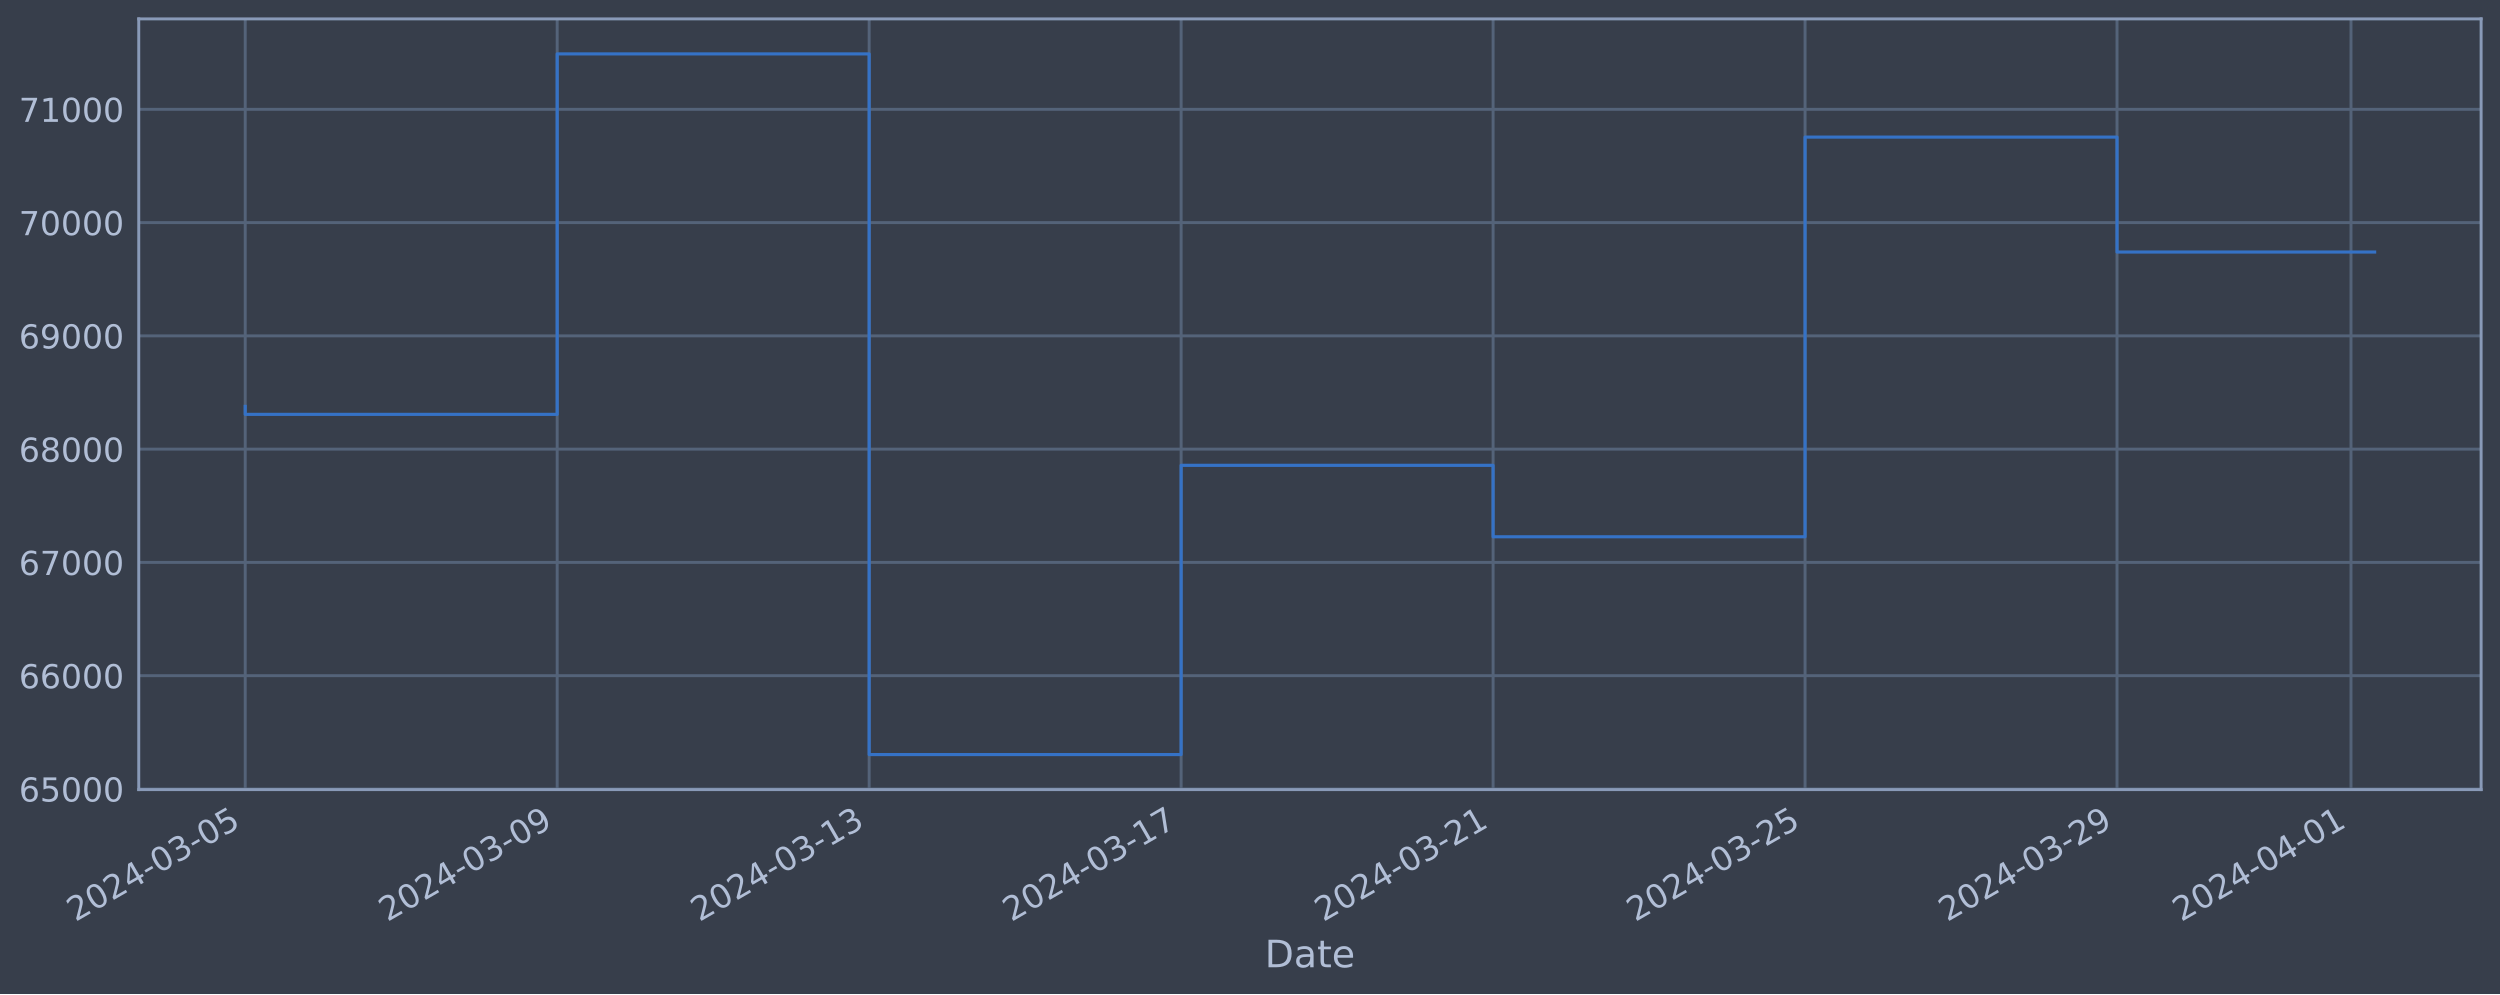
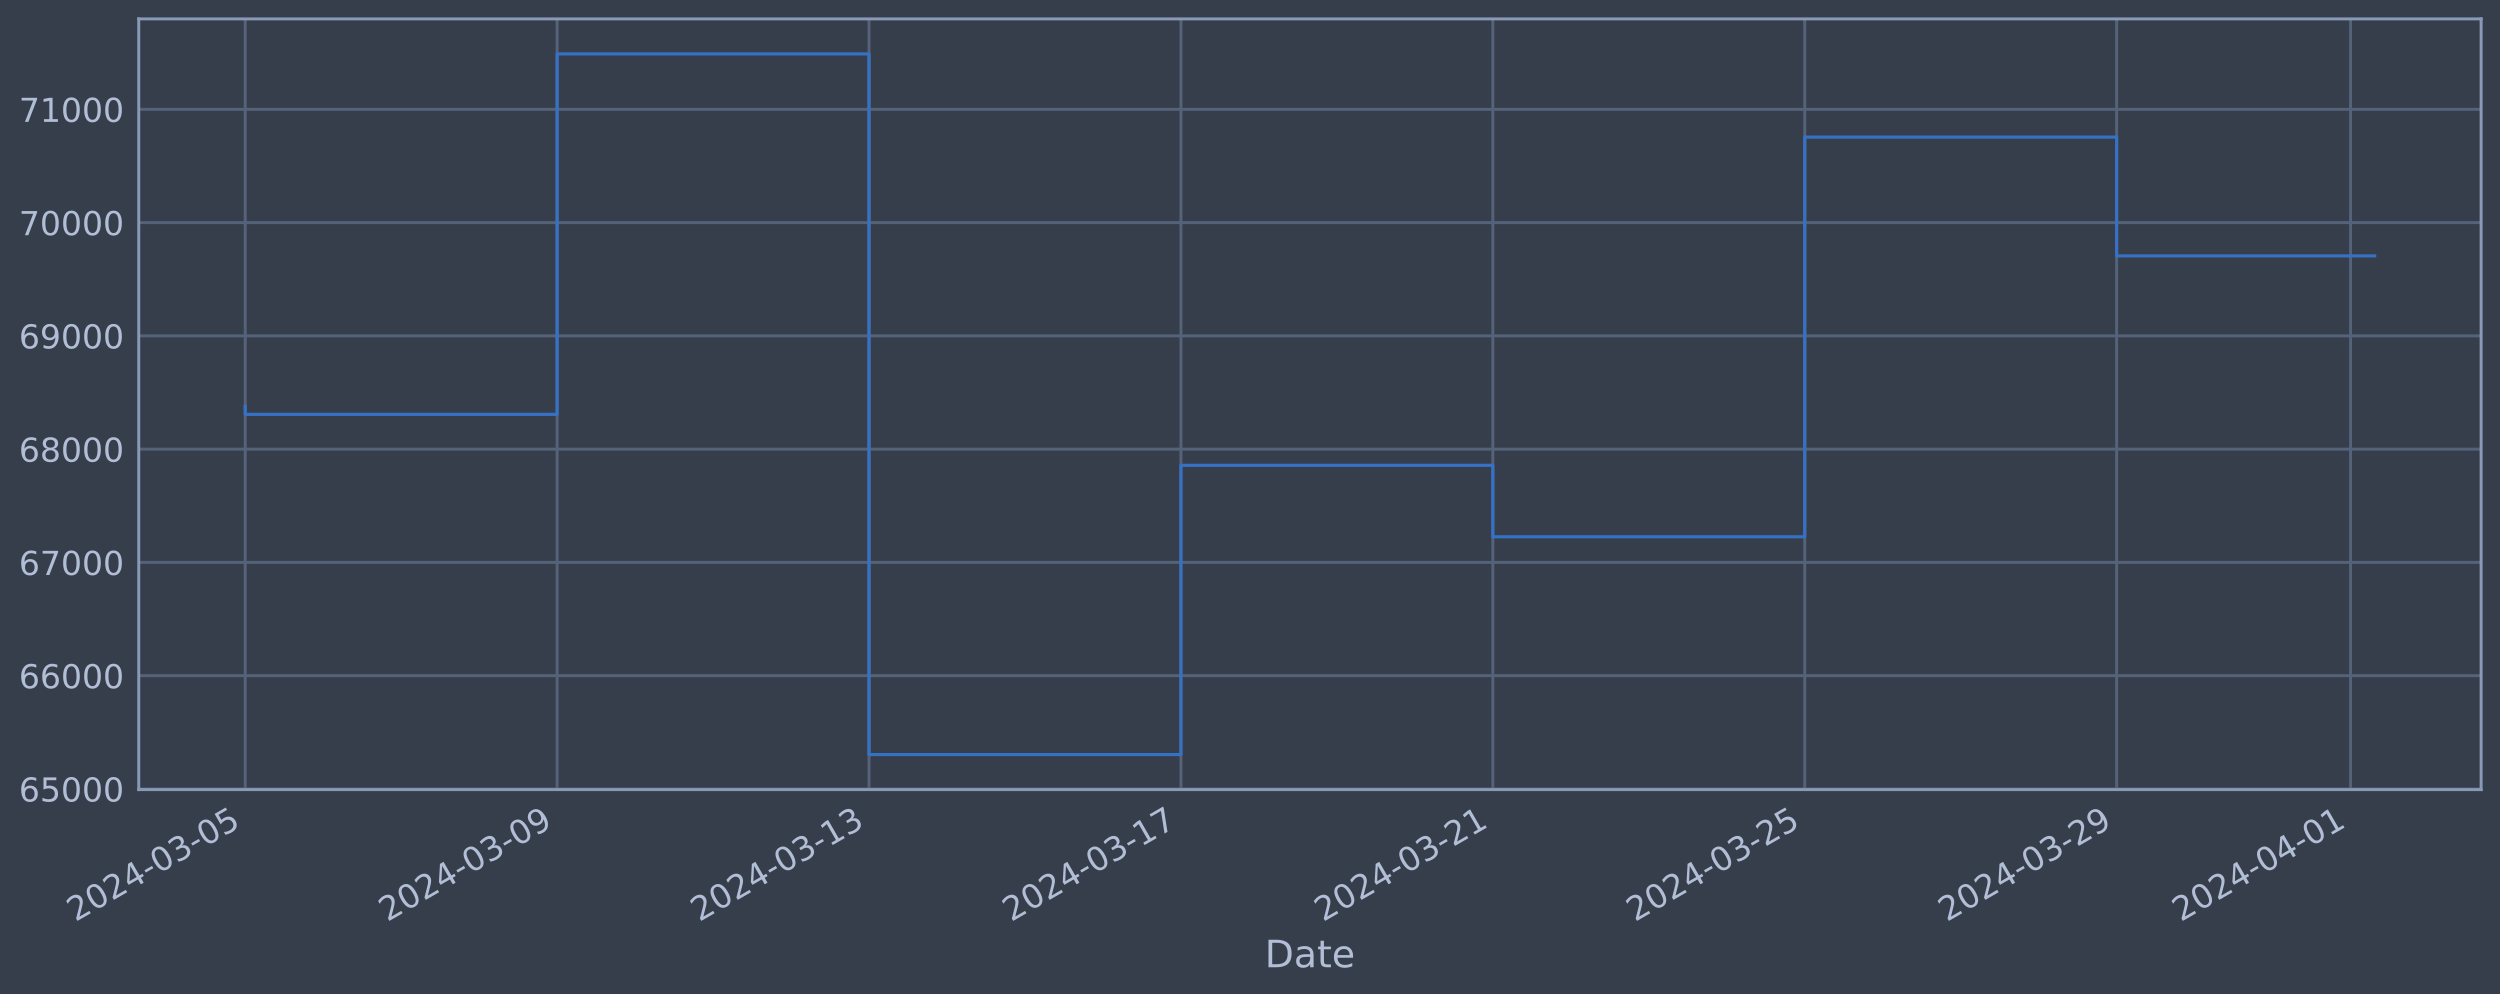
<svg xmlns="http://www.w3.org/2000/svg" xmlns:xlink="http://www.w3.org/1999/xlink" width="952.884pt" height="378.87pt" viewBox="0 0 952.884 378.87" version="1.1">
  <defs>
    <style type="text/css">*{stroke-linejoin: round; stroke-linecap: butt}</style>
  </defs>
  <g id="figure_1">
    <g id="patch_1">
      <path d="M 0 378.87  L 952.884 378.87  L 952.884 0  L 0 0  z " style="fill: #373e4b" />
    </g>
    <g id="axes_1">
      <g id="patch_2">
        <path d="M 52.884 300.96  L 945.684 300.96  L 945.684 7.2  L 52.884 7.2  z " style="fill: #373e4b" />
      </g>
      <g id="matplotlib.axis_1">
        <g id="xtick_1">
          <g id="line2d_1">
-             <path d="M 93.466 300.96  L 93.466 7.2  " clip-path="url(#p70e91fb4e1)" style="fill: none; stroke: #546379; stroke-width: 1.12; stroke-linecap: square" />
+             <path d="M 93.466 300.96  L 93.466 7.2  " clip-path="url(#pf030540477)" style="fill: none; stroke: #546379; stroke-width: 1.12; stroke-linecap: square" />
          </g>
          <g id="line2d_2" />
          <g id="text_1">
            <g style="fill: #b1bed6" transform="translate(28.74006 351.4642) rotate(-30) scale(0.126 -0.126)">
              <defs>
                <path id="DejaVuSans-32" d="M 1228 531  L 3431 531  L 3431 0  L 469 0  L 469 531  Q 828 903 1448 1529  Q 2069 2156 2228 2338  Q 2531 2678 2651 2914  Q 2772 3150 2772 3378  Q 2772 3750 2511 3984  Q 2250 4219 1831 4219  Q 1534 4219 1204 4116  Q 875 4013 500 3803  L 500 4441  Q 881 4594 1212 4672  Q 1544 4750 1819 4750  Q 2544 4750 2975 4387  Q 3406 4025 3406 3419  Q 3406 3131 3298 2873  Q 3191 2616 2906 2266  Q 2828 2175 2409 1742  Q 1991 1309 1228 531  z " transform="scale(0.015625)" />
                <path id="DejaVuSans-30" d="M 2034 4250  Q 1547 4250 1301 3770  Q 1056 3291 1056 2328  Q 1056 1369 1301 889  Q 1547 409 2034 409  Q 2525 409 2770 889  Q 3016 1369 3016 2328  Q 3016 3291 2770 3770  Q 2525 4250 2034 4250  z M 2034 4750  Q 2819 4750 3233 4129  Q 3647 3509 3647 2328  Q 3647 1150 3233 529  Q 2819 -91 2034 -91  Q 1250 -91 836 529  Q 422 1150 422 2328  Q 422 3509 836 4129  Q 1250 4750 2034 4750  z " transform="scale(0.015625)" />
                <path id="DejaVuSans-34" d="M 2419 4116  L 825 1625  L 2419 1625  L 2419 4116  z M 2253 4666  L 3047 4666  L 3047 1625  L 3713 1625  L 3713 1100  L 3047 1100  L 3047 0  L 2419 0  L 2419 1100  L 313 1100  L 313 1709  L 2253 4666  z " transform="scale(0.015625)" />
                <path id="DejaVuSans-2d" d="M 313 2009  L 1997 2009  L 1997 1497  L 313 1497  L 313 2009  z " transform="scale(0.015625)" />
                <path id="DejaVuSans-33" d="M 2597 2516  Q 3050 2419 3304 2112  Q 3559 1806 3559 1356  Q 3559 666 3084 287  Q 2609 -91 1734 -91  Q 1441 -91 1130 -33  Q 819 25 488 141  L 488 750  Q 750 597 1062 519  Q 1375 441 1716 441  Q 2309 441 2620 675  Q 2931 909 2931 1356  Q 2931 1769 2642 2001  Q 2353 2234 1838 2234  L 1294 2234  L 1294 2753  L 1863 2753  Q 2328 2753 2575 2939  Q 2822 3125 2822 3475  Q 2822 3834 2567 4026  Q 2313 4219 1838 4219  Q 1578 4219 1281 4162  Q 984 4106 628 3988  L 628 4550  Q 988 4650 1302 4700  Q 1616 4750 1894 4750  Q 2613 4750 3031 4423  Q 3450 4097 3450 3541  Q 3450 3153 3228 2886  Q 3006 2619 2597 2516  z " transform="scale(0.015625)" />
                <path id="DejaVuSans-35" d="M 691 4666  L 3169 4666  L 3169 4134  L 1269 4134  L 1269 2991  Q 1406 3038 1543 3061  Q 1681 3084 1819 3084  Q 2600 3084 3056 2656  Q 3513 2228 3513 1497  Q 3513 744 3044 326  Q 2575 -91 1722 -91  Q 1428 -91 1123 -41  Q 819 9 494 109  L 494 744  Q 775 591 1075 516  Q 1375 441 1709 441  Q 2250 441 2565 725  Q 2881 1009 2881 1497  Q 2881 1984 2565 2268  Q 2250 2553 1709 2553  Q 1456 2553 1204 2497  Q 953 2441 691 2322  L 691 4666  z " transform="scale(0.015625)" />
              </defs>
              <use xlink:href="#DejaVuSans-32" />
              <use xlink:href="#DejaVuSans-30" x="63.623" />
              <use xlink:href="#DejaVuSans-32" x="127.246" />
              <use xlink:href="#DejaVuSans-34" x="190.869" />
              <use xlink:href="#DejaVuSans-2d" x="254.492" />
              <use xlink:href="#DejaVuSans-30" x="290.576" />
              <use xlink:href="#DejaVuSans-33" x="354.199" />
              <use xlink:href="#DejaVuSans-2d" x="417.822" />
              <use xlink:href="#DejaVuSans-30" x="453.906" />
              <use xlink:href="#DejaVuSans-35" x="517.529" />
            </g>
          </g>
        </g>
        <g id="xtick_2">
          <g id="line2d_3">
-             <path d="M 212.373 300.96  L 212.373 7.2  " clip-path="url(#p70e91fb4e1)" style="fill: none; stroke: #546379; stroke-width: 1.12; stroke-linecap: square" />
+             <path d="M 212.349 300.96  L 212.349 7.2  " clip-path="url(#pf030540477)" style="fill: none; stroke: #546379; stroke-width: 1.12; stroke-linecap: square" />
          </g>
          <g id="line2d_4" />
          <g id="text_2">
-             <g style="fill: #b1bed6" transform="translate(147.6475 351.4642) rotate(-30) scale(0.126 -0.126)">
+             <g style="fill: #b1bed6" transform="translate(147.6233 351.4642) rotate(-30) scale(0.126 -0.126)">
              <defs>
                <path id="DejaVuSans-39" d="M 703 97  L 703 672  Q 941 559 1184 500  Q 1428 441 1663 441  Q 2288 441 2617 861  Q 2947 1281 2994 2138  Q 2813 1869 2534 1725  Q 2256 1581 1919 1581  Q 1219 1581 811 2004  Q 403 2428 403 3163  Q 403 3881 828 4315  Q 1253 4750 1959 4750  Q 2769 4750 3195 4129  Q 3622 3509 3622 2328  Q 3622 1225 3098 567  Q 2575 -91 1691 -91  Q 1453 -91 1209 -44  Q 966 3 703 97  z M 1959 2075  Q 2384 2075 2632 2365  Q 2881 2656 2881 3163  Q 2881 3666 2632 3958  Q 2384 4250 1959 4250  Q 1534 4250 1286 3958  Q 1038 3666 1038 3163  Q 1038 2656 1286 2365  Q 1534 2075 1959 2075  z " transform="scale(0.015625)" />
              </defs>
              <use xlink:href="#DejaVuSans-32" />
              <use xlink:href="#DejaVuSans-30" x="63.623" />
              <use xlink:href="#DejaVuSans-32" x="127.246" />
              <use xlink:href="#DejaVuSans-34" x="190.869" />
              <use xlink:href="#DejaVuSans-2d" x="254.492" />
              <use xlink:href="#DejaVuSans-30" x="290.576" />
              <use xlink:href="#DejaVuSans-33" x="354.199" />
              <use xlink:href="#DejaVuSans-2d" x="417.822" />
              <use xlink:href="#DejaVuSans-30" x="453.906" />
              <use xlink:href="#DejaVuSans-39" x="517.529" />
            </g>
          </g>
        </g>
        <g id="xtick_3">
          <g id="line2d_5">
-             <path d="M 331.28 300.96  L 331.28 7.2  " clip-path="url(#p70e91fb4e1)" style="fill: none; stroke: #546379; stroke-width: 1.12; stroke-linecap: square" />
+             <path d="M 331.232 300.96  L 331.232 7.2  " clip-path="url(#pf030540477)" style="fill: none; stroke: #546379; stroke-width: 1.12; stroke-linecap: square" />
          </g>
          <g id="line2d_6" />
          <g id="text_3">
-             <g style="fill: #b1bed6" transform="translate(266.5549 351.4642) rotate(-30) scale(0.126 -0.126)">
+             <g style="fill: #b1bed6" transform="translate(266.5065 351.4642) rotate(-30) scale(0.126 -0.126)">
              <defs>
                <path id="DejaVuSans-31" d="M 794 531  L 1825 531  L 1825 4091  L 703 3866  L 703 4441  L 1819 4666  L 2450 4666  L 2450 531  L 3481 531  L 3481 0  L 794 0  L 794 531  z " transform="scale(0.015625)" />
              </defs>
              <use xlink:href="#DejaVuSans-32" />
              <use xlink:href="#DejaVuSans-30" x="63.623" />
              <use xlink:href="#DejaVuSans-32" x="127.246" />
              <use xlink:href="#DejaVuSans-34" x="190.869" />
              <use xlink:href="#DejaVuSans-2d" x="254.492" />
              <use xlink:href="#DejaVuSans-30" x="290.576" />
              <use xlink:href="#DejaVuSans-33" x="354.199" />
              <use xlink:href="#DejaVuSans-2d" x="417.822" />
              <use xlink:href="#DejaVuSans-31" x="453.906" />
              <use xlink:href="#DejaVuSans-33" x="517.529" />
            </g>
          </g>
        </g>
        <g id="xtick_4">
          <g id="line2d_7">
-             <path d="M 450.188 300.96  L 450.188 7.2  " clip-path="url(#p70e91fb4e1)" style="fill: none; stroke: #546379; stroke-width: 1.12; stroke-linecap: square" />
+             <path d="M 450.115 300.96  L 450.115 7.2  " clip-path="url(#pf030540477)" style="fill: none; stroke: #546379; stroke-width: 1.12; stroke-linecap: square" />
          </g>
          <g id="line2d_8" />
          <g id="text_4">
-             <g style="fill: #b1bed6" transform="translate(385.4623 351.4642) rotate(-30) scale(0.126 -0.126)">
+             <g style="fill: #b1bed6" transform="translate(385.3897 351.4642) rotate(-30) scale(0.126 -0.126)">
              <defs>
                <path id="DejaVuSans-37" d="M 525 4666  L 3525 4666  L 3525 4397  L 1831 0  L 1172 0  L 2766 4134  L 525 4134  L 525 4666  z " transform="scale(0.015625)" />
              </defs>
              <use xlink:href="#DejaVuSans-32" />
              <use xlink:href="#DejaVuSans-30" x="63.623" />
              <use xlink:href="#DejaVuSans-32" x="127.246" />
              <use xlink:href="#DejaVuSans-34" x="190.869" />
              <use xlink:href="#DejaVuSans-2d" x="254.492" />
              <use xlink:href="#DejaVuSans-30" x="290.576" />
              <use xlink:href="#DejaVuSans-33" x="354.199" />
              <use xlink:href="#DejaVuSans-2d" x="417.822" />
              <use xlink:href="#DejaVuSans-31" x="453.906" />
              <use xlink:href="#DejaVuSans-37" x="517.529" />
            </g>
          </g>
        </g>
        <g id="xtick_5">
          <g id="line2d_9">
-             <path d="M 569.095 300.96  L 569.095 7.2  " clip-path="url(#p70e91fb4e1)" style="fill: none; stroke: #546379; stroke-width: 1.12; stroke-linecap: square" />
+             <path d="M 568.998 300.96  L 568.998 7.2  " clip-path="url(#pf030540477)" style="fill: none; stroke: #546379; stroke-width: 1.12; stroke-linecap: square" />
          </g>
          <g id="line2d_10" />
          <g id="text_5">
-             <g style="fill: #b1bed6" transform="translate(504.3697 351.4642) rotate(-30) scale(0.126 -0.126)">
+             <g style="fill: #b1bed6" transform="translate(504.273 351.4642) rotate(-30) scale(0.126 -0.126)">
              <use xlink:href="#DejaVuSans-32" />
              <use xlink:href="#DejaVuSans-30" x="63.623" />
              <use xlink:href="#DejaVuSans-32" x="127.246" />
              <use xlink:href="#DejaVuSans-34" x="190.869" />
              <use xlink:href="#DejaVuSans-2d" x="254.492" />
              <use xlink:href="#DejaVuSans-30" x="290.576" />
              <use xlink:href="#DejaVuSans-33" x="354.199" />
              <use xlink:href="#DejaVuSans-2d" x="417.822" />
              <use xlink:href="#DejaVuSans-32" x="453.906" />
              <use xlink:href="#DejaVuSans-31" x="517.529" />
            </g>
          </g>
        </g>
        <g id="xtick_6">
          <g id="line2d_11">
-             <path d="M 688.003 300.96  L 688.003 7.2  " clip-path="url(#p70e91fb4e1)" style="fill: none; stroke: #546379; stroke-width: 1.12; stroke-linecap: square" />
+             <path d="M 687.882 300.96  L 687.882 7.2  " clip-path="url(#pf030540477)" style="fill: none; stroke: #546379; stroke-width: 1.12; stroke-linecap: square" />
          </g>
          <g id="line2d_12" />
          <g id="text_6">
-             <g style="fill: #b1bed6" transform="translate(623.2771 351.4642) rotate(-30) scale(0.126 -0.126)">
+             <g style="fill: #b1bed6" transform="translate(623.1562 351.4642) rotate(-30) scale(0.126 -0.126)">
              <use xlink:href="#DejaVuSans-32" />
              <use xlink:href="#DejaVuSans-30" x="63.623" />
              <use xlink:href="#DejaVuSans-32" x="127.246" />
              <use xlink:href="#DejaVuSans-34" x="190.869" />
              <use xlink:href="#DejaVuSans-2d" x="254.492" />
              <use xlink:href="#DejaVuSans-30" x="290.576" />
              <use xlink:href="#DejaVuSans-33" x="354.199" />
              <use xlink:href="#DejaVuSans-2d" x="417.822" />
              <use xlink:href="#DejaVuSans-32" x="453.906" />
              <use xlink:href="#DejaVuSans-35" x="517.529" />
            </g>
          </g>
        </g>
        <g id="xtick_7">
          <g id="line2d_13">
-             <path d="M 806.91 300.96  L 806.91 7.2  " clip-path="url(#p70e91fb4e1)" style="fill: none; stroke: #546379; stroke-width: 1.12; stroke-linecap: square" />
+             <path d="M 806.765 300.96  L 806.765 7.2  " clip-path="url(#pf030540477)" style="fill: none; stroke: #546379; stroke-width: 1.12; stroke-linecap: square" />
          </g>
          <g id="line2d_14" />
          <g id="text_7">
-             <g style="fill: #b1bed6" transform="translate(742.1846 351.4642) rotate(-30) scale(0.126 -0.126)">
+             <g style="fill: #b1bed6" transform="translate(742.0394 351.4642) rotate(-30) scale(0.126 -0.126)">
              <use xlink:href="#DejaVuSans-32" />
              <use xlink:href="#DejaVuSans-30" x="63.623" />
              <use xlink:href="#DejaVuSans-32" x="127.246" />
              <use xlink:href="#DejaVuSans-34" x="190.869" />
              <use xlink:href="#DejaVuSans-2d" x="254.492" />
              <use xlink:href="#DejaVuSans-30" x="290.576" />
              <use xlink:href="#DejaVuSans-33" x="354.199" />
              <use xlink:href="#DejaVuSans-2d" x="417.822" />
              <use xlink:href="#DejaVuSans-32" x="453.906" />
              <use xlink:href="#DejaVuSans-39" x="517.529" />
            </g>
          </g>
        </g>
        <g id="xtick_8">
          <g id="line2d_15">
-             <path d="M 896.091 300.96  L 896.091 7.2  " clip-path="url(#p70e91fb4e1)" style="fill: none; stroke: #546379; stroke-width: 1.12; stroke-linecap: square" />
+             <path d="M 895.927 300.96  L 895.927 7.2  " clip-path="url(#pf030540477)" style="fill: none; stroke: #546379; stroke-width: 1.12; stroke-linecap: square" />
          </g>
          <g id="line2d_16" />
          <g id="text_8">
-             <g style="fill: #b1bed6" transform="translate(831.3651 351.4642) rotate(-30) scale(0.126 -0.126)">
+             <g style="fill: #b1bed6" transform="translate(831.2018 351.4642) rotate(-30) scale(0.126 -0.126)">
              <use xlink:href="#DejaVuSans-32" />
              <use xlink:href="#DejaVuSans-30" x="63.623" />
              <use xlink:href="#DejaVuSans-32" x="127.246" />
              <use xlink:href="#DejaVuSans-34" x="190.869" />
              <use xlink:href="#DejaVuSans-2d" x="254.492" />
              <use xlink:href="#DejaVuSans-30" x="290.576" />
              <use xlink:href="#DejaVuSans-34" x="354.199" />
              <use xlink:href="#DejaVuSans-2d" x="417.822" />
              <use xlink:href="#DejaVuSans-30" x="453.906" />
              <use xlink:href="#DejaVuSans-31" x="517.529" />
            </g>
          </g>
        </g>
        <g id="text_9">
          <g style="fill: #b1bed6" transform="translate(482.0746 368.6753) scale(0.144 -0.144)">
            <defs>
              <path id="DejaVuSans-44" d="M 1259 4147  L 1259 519  L 2022 519  Q 2988 519 3436 956  Q 3884 1394 3884 2338  Q 3884 3275 3436 3711  Q 2988 4147 2022 4147  L 1259 4147  z M 628 4666  L 1925 4666  Q 3281 4666 3915 4102  Q 4550 3538 4550 2338  Q 4550 1131 3912 565  Q 3275 0 1925 0  L 628 0  L 628 4666  z " transform="scale(0.015625)" />
              <path id="DejaVuSans-61" d="M 2194 1759  Q 1497 1759 1228 1600  Q 959 1441 959 1056  Q 959 750 1161 570  Q 1363 391 1709 391  Q 2188 391 2477 730  Q 2766 1069 2766 1631  L 2766 1759  L 2194 1759  z M 3341 1997  L 3341 0  L 2766 0  L 2766 531  Q 2569 213 2275 61  Q 1981 -91 1556 -91  Q 1019 -91 701 211  Q 384 513 384 1019  Q 384 1609 779 1909  Q 1175 2209 1959 2209  L 2766 2209  L 2766 2266  Q 2766 2663 2505 2880  Q 2244 3097 1772 3097  Q 1472 3097 1187 3025  Q 903 2953 641 2809  L 641 3341  Q 956 3463 1253 3523  Q 1550 3584 1831 3584  Q 2591 3584 2966 3190  Q 3341 2797 3341 1997  z " transform="scale(0.015625)" />
              <path id="DejaVuSans-74" d="M 1172 4494  L 1172 3500  L 2356 3500  L 2356 3053  L 1172 3053  L 1172 1153  Q 1172 725 1289 603  Q 1406 481 1766 481  L 2356 481  L 2356 0  L 1766 0  Q 1100 0 847 248  Q 594 497 594 1153  L 594 3053  L 172 3053  L 172 3500  L 594 3500  L 594 4494  L 1172 4494  z " transform="scale(0.015625)" />
              <path id="DejaVuSans-65" d="M 3597 1894  L 3597 1613  L 953 1613  Q 991 1019 1311 708  Q 1631 397 2203 397  Q 2534 397 2845 478  Q 3156 559 3463 722  L 3463 178  Q 3153 47 2828 -22  Q 2503 -91 2169 -91  Q 1331 -91 842 396  Q 353 884 353 1716  Q 353 2575 817 3079  Q 1281 3584 2069 3584  Q 2775 3584 3186 3129  Q 3597 2675 3597 1894  z M 3022 2063  Q 3016 2534 2758 2815  Q 2500 3097 2075 3097  Q 1594 3097 1305 2825  Q 1016 2553 972 2059  L 3022 2063  z " transform="scale(0.015625)" />
            </defs>
            <use xlink:href="#DejaVuSans-44" />
            <use xlink:href="#DejaVuSans-61" x="77.002" />
            <use xlink:href="#DejaVuSans-74" x="138.281" />
            <use xlink:href="#DejaVuSans-65" x="177.49" />
          </g>
        </g>
      </g>
      <g id="matplotlib.axis_2">
        <g id="ytick_1">
          <g id="line2d_17">
-             <path d="M 52.884 300.718  L 945.684 300.718  " clip-path="url(#p70e91fb4e1)" style="fill: none; stroke: #546379; stroke-width: 1.12; stroke-linecap: square" />
+             <path d="M 52.884 300.718  L 945.684 300.718  " clip-path="url(#pf030540477)" style="fill: none; stroke: #546379; stroke-width: 1.12; stroke-linecap: square" />
          </g>
          <g id="line2d_18" />
          <g id="text_10">
            <g style="fill: #b1bed6" transform="translate(7.2 305.5049) scale(0.126 -0.126)">
              <defs>
                <path id="DejaVuSans-36" d="M 2113 2584  Q 1688 2584 1439 2293  Q 1191 2003 1191 1497  Q 1191 994 1439 701  Q 1688 409 2113 409  Q 2538 409 2786 701  Q 3034 994 3034 1497  Q 3034 2003 2786 2293  Q 2538 2584 2113 2584  z M 3366 4563  L 3366 3988  Q 3128 4100 2886 4159  Q 2644 4219 2406 4219  Q 1781 4219 1451 3797  Q 1122 3375 1075 2522  Q 1259 2794 1537 2939  Q 1816 3084 2150 3084  Q 2853 3084 3261 2657  Q 3669 2231 3669 1497  Q 3669 778 3244 343  Q 2819 -91 2113 -91  Q 1303 -91 875 529  Q 447 1150 447 2328  Q 447 3434 972 4092  Q 1497 4750 2381 4750  Q 2619 4750 2861 4703  Q 3103 4656 3366 4563  z " transform="scale(0.015625)" />
              </defs>
              <use xlink:href="#DejaVuSans-36" />
              <use xlink:href="#DejaVuSans-35" x="63.623" />
              <use xlink:href="#DejaVuSans-30" x="127.246" />
              <use xlink:href="#DejaVuSans-30" x="190.869" />
              <use xlink:href="#DejaVuSans-30" x="254.492" />
            </g>
          </g>
        </g>
        <g id="ytick_2">
          <g id="line2d_19">
-             <path d="M 52.884 257.544  L 945.684 257.544  " clip-path="url(#p70e91fb4e1)" style="fill: none; stroke: #546379; stroke-width: 1.12; stroke-linecap: square" />
+             <path d="M 52.884 257.544  L 945.684 257.544  " clip-path="url(#pf030540477)" style="fill: none; stroke: #546379; stroke-width: 1.12; stroke-linecap: square" />
          </g>
          <g id="line2d_20" />
          <g id="text_11">
            <g style="fill: #b1bed6" transform="translate(7.2 262.331) scale(0.126 -0.126)">
              <use xlink:href="#DejaVuSans-36" />
              <use xlink:href="#DejaVuSans-36" x="63.623" />
              <use xlink:href="#DejaVuSans-30" x="127.246" />
              <use xlink:href="#DejaVuSans-30" x="190.869" />
              <use xlink:href="#DejaVuSans-30" x="254.492" />
            </g>
          </g>
        </g>
        <g id="ytick_3">
          <g id="line2d_21">
-             <path d="M 52.884 214.37  L 945.684 214.37  " clip-path="url(#p70e91fb4e1)" style="fill: none; stroke: #546379; stroke-width: 1.12; stroke-linecap: square" />
+             <path d="M 52.884 214.37  L 945.684 214.37  " clip-path="url(#pf030540477)" style="fill: none; stroke: #546379; stroke-width: 1.12; stroke-linecap: square" />
          </g>
          <g id="line2d_22" />
          <g id="text_12">
            <g style="fill: #b1bed6" transform="translate(7.2 219.157) scale(0.126 -0.126)">
              <use xlink:href="#DejaVuSans-36" />
              <use xlink:href="#DejaVuSans-37" x="63.623" />
              <use xlink:href="#DejaVuSans-30" x="127.246" />
              <use xlink:href="#DejaVuSans-30" x="190.869" />
              <use xlink:href="#DejaVuSans-30" x="254.492" />
            </g>
          </g>
        </g>
        <g id="ytick_4">
          <g id="line2d_23">
-             <path d="M 52.884 171.196  L 945.684 171.196  " clip-path="url(#p70e91fb4e1)" style="fill: none; stroke: #546379; stroke-width: 1.12; stroke-linecap: square" />
+             <path d="M 52.884 171.196  L 945.684 171.196  " clip-path="url(#pf030540477)" style="fill: none; stroke: #546379; stroke-width: 1.12; stroke-linecap: square" />
          </g>
          <g id="line2d_24" />
          <g id="text_13">
            <g style="fill: #b1bed6" transform="translate(7.2 175.9831) scale(0.126 -0.126)">
              <defs>
                <path id="DejaVuSans-38" d="M 2034 2216  Q 1584 2216 1326 1975  Q 1069 1734 1069 1313  Q 1069 891 1326 650  Q 1584 409 2034 409  Q 2484 409 2743 651  Q 3003 894 3003 1313  Q 3003 1734 2745 1975  Q 2488 2216 2034 2216  z M 1403 2484  Q 997 2584 770 2862  Q 544 3141 544 3541  Q 544 4100 942 4425  Q 1341 4750 2034 4750  Q 2731 4750 3128 4425  Q 3525 4100 3525 3541  Q 3525 3141 3298 2862  Q 3072 2584 2669 2484  Q 3125 2378 3379 2068  Q 3634 1759 3634 1313  Q 3634 634 3220 271  Q 2806 -91 2034 -91  Q 1263 -91 848 271  Q 434 634 434 1313  Q 434 1759 690 2068  Q 947 2378 1403 2484  z M 1172 3481  Q 1172 3119 1398 2916  Q 1625 2713 2034 2713  Q 2441 2713 2670 2916  Q 2900 3119 2900 3481  Q 2900 3844 2670 4047  Q 2441 4250 2034 4250  Q 1625 4250 1398 4047  Q 1172 3844 1172 3481  z " transform="scale(0.015625)" />
              </defs>
              <use xlink:href="#DejaVuSans-36" />
              <use xlink:href="#DejaVuSans-38" x="63.623" />
              <use xlink:href="#DejaVuSans-30" x="127.246" />
              <use xlink:href="#DejaVuSans-30" x="190.869" />
              <use xlink:href="#DejaVuSans-30" x="254.492" />
            </g>
          </g>
        </g>
        <g id="ytick_5">
          <g id="line2d_25">
-             <path d="M 52.884 128.022  L 945.684 128.022  " clip-path="url(#p70e91fb4e1)" style="fill: none; stroke: #546379; stroke-width: 1.12; stroke-linecap: square" />
+             <path d="M 52.884 128.022  L 945.684 128.022  " clip-path="url(#pf030540477)" style="fill: none; stroke: #546379; stroke-width: 1.12; stroke-linecap: square" />
          </g>
          <g id="line2d_26" />
          <g id="text_14">
            <g style="fill: #b1bed6" transform="translate(7.2 132.8092) scale(0.126 -0.126)">
              <use xlink:href="#DejaVuSans-36" />
              <use xlink:href="#DejaVuSans-39" x="63.623" />
              <use xlink:href="#DejaVuSans-30" x="127.246" />
              <use xlink:href="#DejaVuSans-30" x="190.869" />
              <use xlink:href="#DejaVuSans-30" x="254.492" />
            </g>
          </g>
        </g>
        <g id="ytick_6">
          <g id="line2d_27">
-             <path d="M 52.884 84.848  L 945.684 84.848  " clip-path="url(#p70e91fb4e1)" style="fill: none; stroke: #546379; stroke-width: 1.12; stroke-linecap: square" />
+             <path d="M 52.884 84.848  L 945.684 84.848  " clip-path="url(#pf030540477)" style="fill: none; stroke: #546379; stroke-width: 1.12; stroke-linecap: square" />
          </g>
          <g id="line2d_28" />
          <g id="text_15">
            <g style="fill: #b1bed6" transform="translate(7.2 89.63523) scale(0.126 -0.126)">
              <use xlink:href="#DejaVuSans-37" />
              <use xlink:href="#DejaVuSans-30" x="63.623" />
              <use xlink:href="#DejaVuSans-30" x="127.246" />
              <use xlink:href="#DejaVuSans-30" x="190.869" />
              <use xlink:href="#DejaVuSans-30" x="254.492" />
            </g>
          </g>
        </g>
        <g id="ytick_7">
          <g id="line2d_29">
-             <path d="M 52.884 41.674  L 945.684 41.674  " clip-path="url(#p70e91fb4e1)" style="fill: none; stroke: #546379; stroke-width: 1.12; stroke-linecap: square" />
+             <path d="M 52.884 41.674  L 945.684 41.674  " clip-path="url(#pf030540477)" style="fill: none; stroke: #546379; stroke-width: 1.12; stroke-linecap: square" />
          </g>
          <g id="line2d_30" />
          <g id="text_16">
            <g style="fill: #b1bed6" transform="translate(7.2 46.4613) scale(0.126 -0.126)">
              <use xlink:href="#DejaVuSans-37" />
              <use xlink:href="#DejaVuSans-31" x="63.623" />
              <use xlink:href="#DejaVuSans-30" x="127.246" />
              <use xlink:href="#DejaVuSans-30" x="190.869" />
              <use xlink:href="#DejaVuSans-30" x="254.492" />
            </g>
          </g>
        </g>
      </g>
      <g id="line2d_31">
-         <path d="M 93.466 154.891  L 93.466 157.946  L 212.373 157.946  L 212.373 20.553  L 331.28 20.553  L 331.28 287.607  L 450.188 287.607  L 450.188 177.362  L 569.095 177.362  L 569.095 204.598  L 688.003 204.598  L 688.003 52.265  L 806.91 52.265  L 806.91 96.07  L 905.102 96.07  " clip-path="url(#p70e91fb4e1)" style="fill: none; stroke: #3572c6; stroke-width: 1.2; stroke-linecap: square" />
+         <path d="M 93.466 154.891  L 93.466 157.946  L 212.349 157.946  L 212.349 20.553  L 331.232 20.553  L 331.232 287.607  L 450.115 287.607  L 450.115 177.362  L 568.998 177.362  L 568.998 204.598  L 687.882 204.598  L 687.882 52.265  L 806.765 52.265  L 806.765 97.543  L 905.102 97.543  " clip-path="url(#pf030540477)" style="fill: none; stroke: #3572c6; stroke-width: 1.2; stroke-linecap: square" />
      </g>
      <g id="patch_3">
        <path d="M 52.884 300.96  L 52.884 7.2  " style="fill: none; stroke: #899ab8; stroke-width: 1.12; stroke-linejoin: miter; stroke-linecap: square" />
      </g>
      <g id="patch_4">
        <path d="M 945.684 300.96  L 945.684 7.2  " style="fill: none; stroke: #899ab8; stroke-width: 1.12; stroke-linejoin: miter; stroke-linecap: square" />
      </g>
      <g id="patch_5">
        <path d="M 52.884 300.96  L 945.684 300.96  " style="fill: none; stroke: #899ab8; stroke-width: 1.12; stroke-linejoin: miter; stroke-linecap: square" />
      </g>
      <g id="patch_6">
        <path d="M 52.884 7.2  L 945.684 7.2  " style="fill: none; stroke: #899ab8; stroke-width: 1.12; stroke-linejoin: miter; stroke-linecap: square" />
      </g>
    </g>
  </g>
  <defs>
-     <clipPath id="p70e91fb4e1">
+     <clipPath id="pf030540477">
      <rect x="52.884" y="7.2" width="892.8" height="293.76" />
    </clipPath>
  </defs>
</svg>
